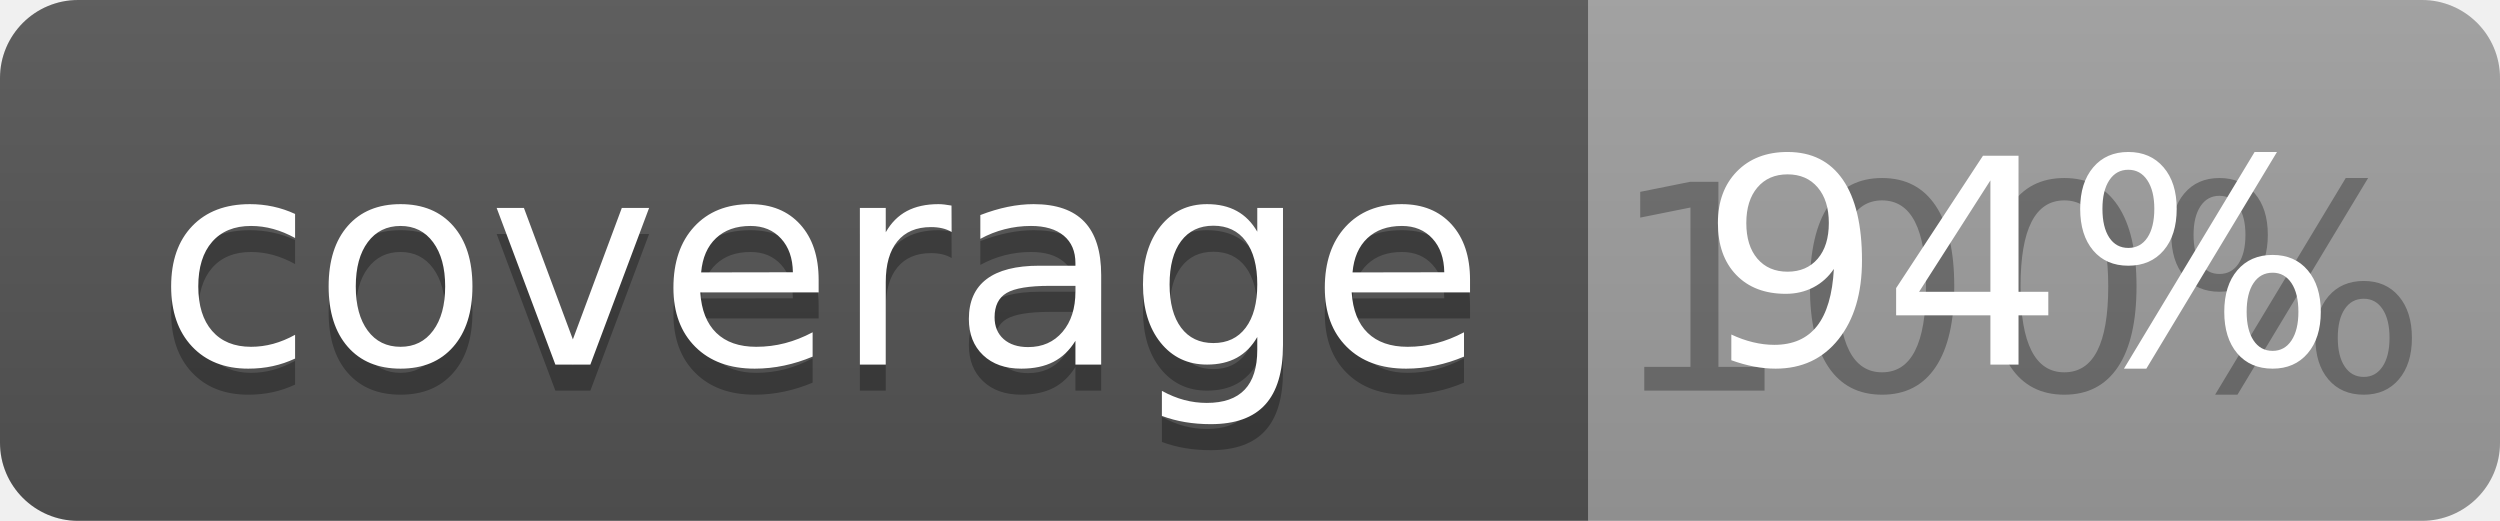
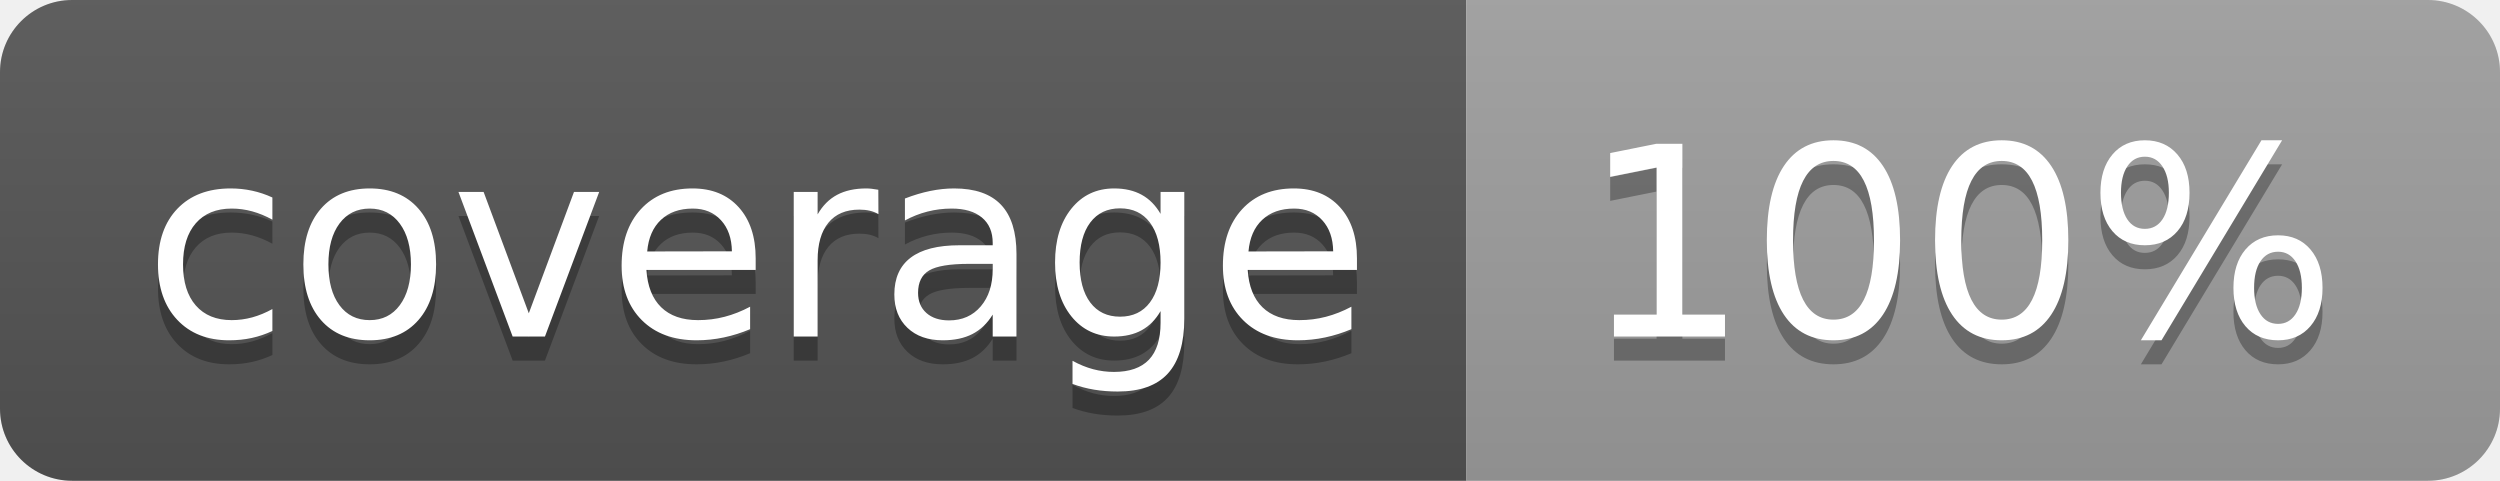
- <svg xmlns="http://www.w3.org/2000/svg" width="96" height="20">
+ <svg xmlns="http://www.w3.org/2000/svg" width="104" height="20">
  <linearGradient id="b" x2="0" y2="100%">
    <stop offset="0" stop-color="#bbb" stop-opacity=".1" />
    <stop offset="1" stop-opacity=".1" />
  </linearGradient>
  <clipPath id="a">
-     <rect width="96" height="20" rx="3" fill="#fff" />
+     <rect width="104" height="20" rx="3" fill="#fff" />
  </clipPath>
  <g clip-path="url(#a)">
    <path fill="#555" d="M0 0h61v20H0z" />
-     <path fill="#9F9F9F" d="M61 0h35v20H61z" />
-     <path fill="url(#b)" d="M0 0h96v20H0z" />
+     <path fill="#9F9F9F" d="M61 0h43v20H61z" />
+     <path fill="url(#b)" d="M0 0h104v20H0z" />
  </g>
  <g fill="#fff" text-anchor="middle" font-family="DejaVu Sans,Verdana,Geneva,sans-serif" font-size="110">
    <text x="315" y="150" fill="#010101" fill-opacity=".3" transform="scale(.1)" textLength="510">coverage</text>
    <text x="315" y="140" transform="scale(.1)" textLength="510">coverage</text>
-     <text x="775" y="150" fill="#010101" fill-opacity=".3" transform="scale(.1)" textLength="250">100%</text>
-     <text x="775" y="140" transform="scale(.1)" textLength="250">94%</text>
+     <text x="815" y="150" fill="#010101" fill-opacity=".3" transform="scale(.1)" textLength="330">100%</text>
+     <text x="815" y="140" transform="scale(.1)" textLength="330">100%</text>
  </g>
</svg>
